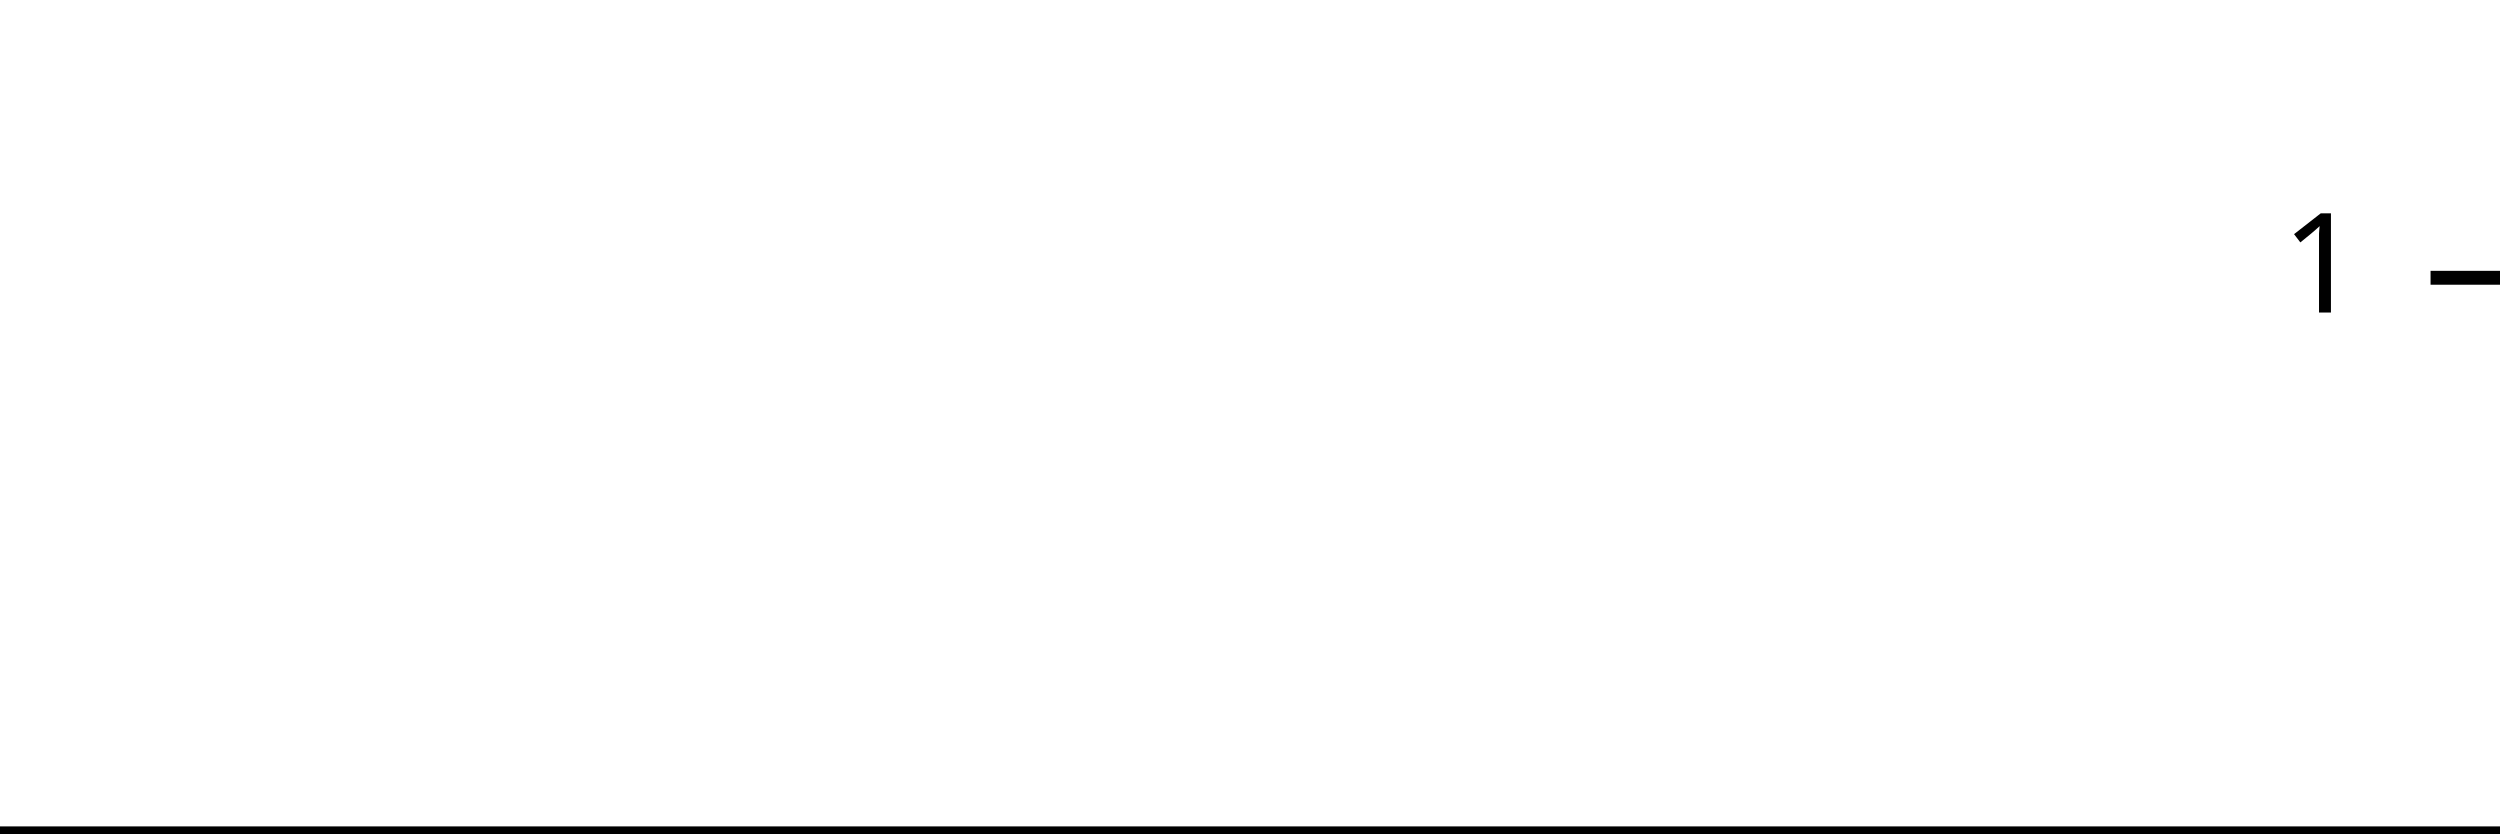
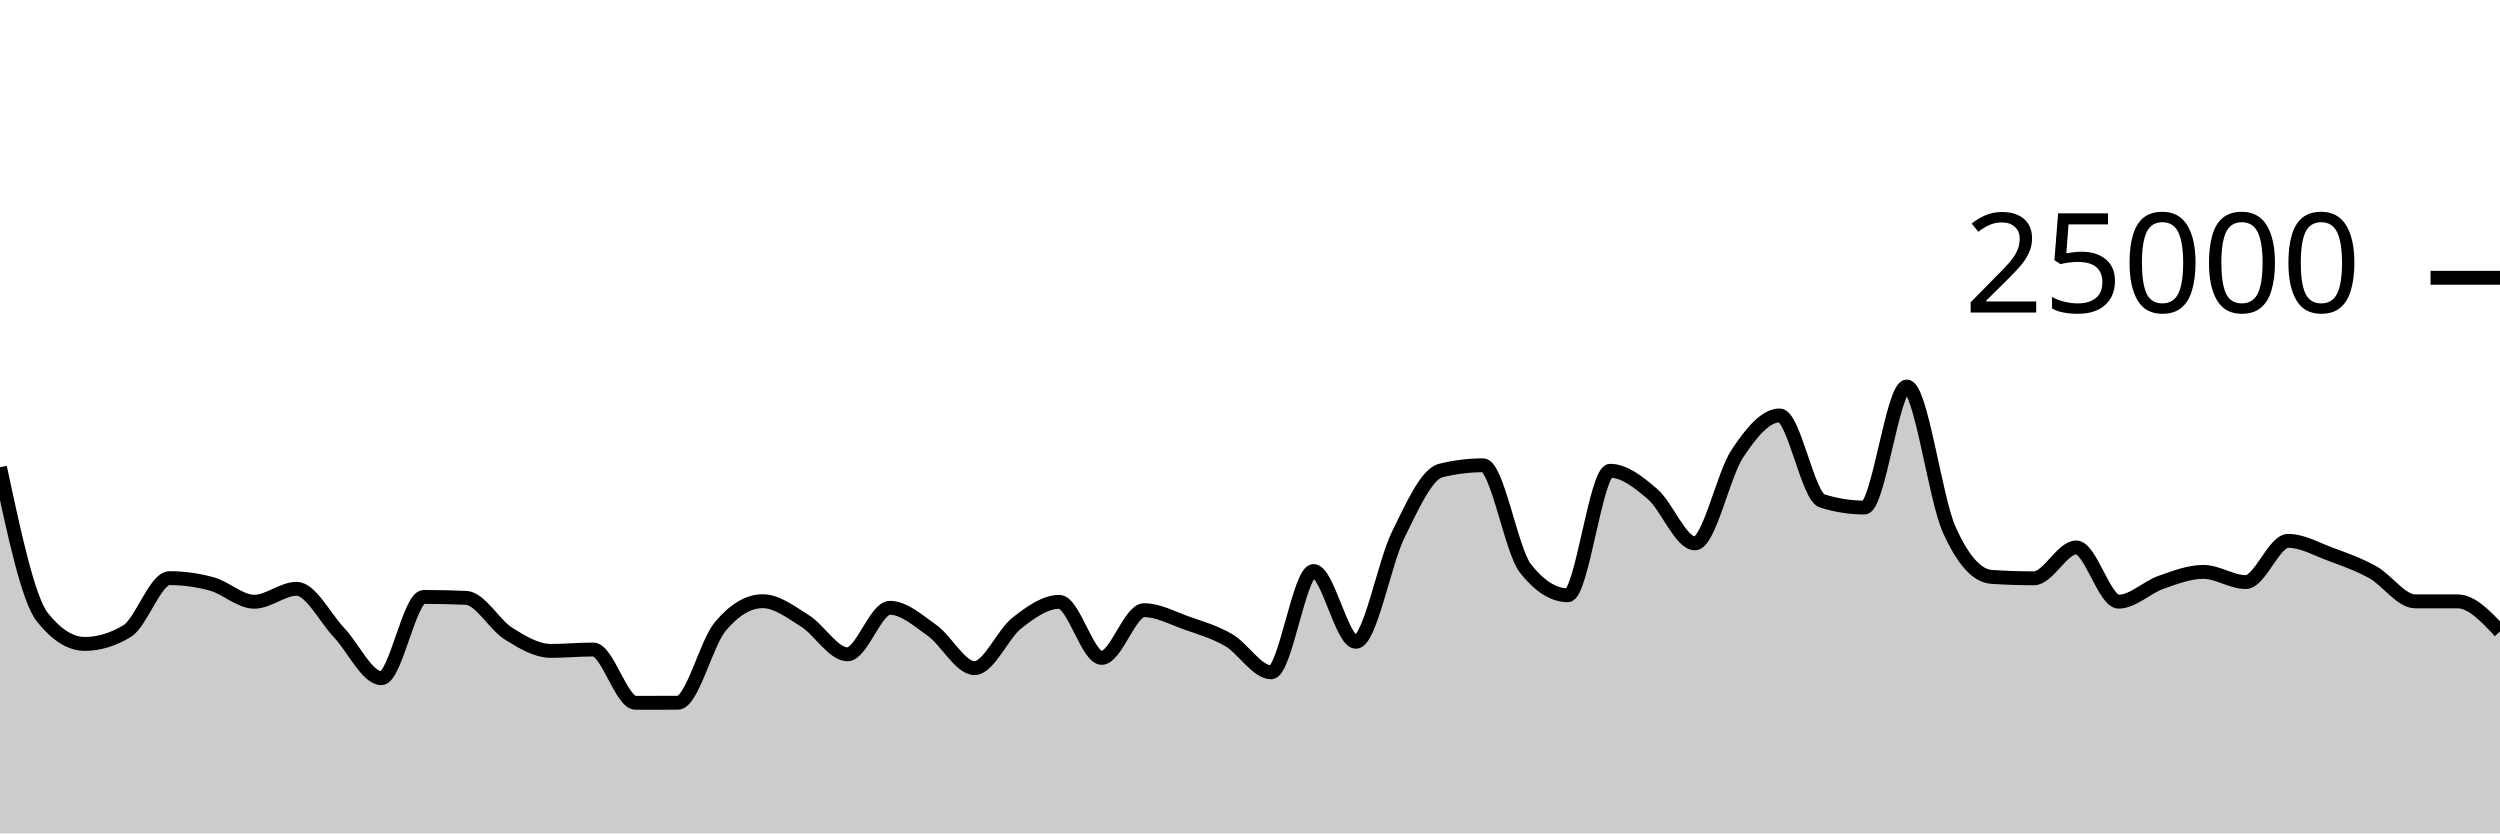
<svg xmlns="http://www.w3.org/2000/svg" viewBox="0 0 180 60">
  <g transform="translate(0,20)">
-     <path class="area" fill="rgba(0, 0, 0, 0.2)" d="M0,40C1.034,40,2.069,40,3.103,40C4.138,40,5.172,40,6.207,40C7.241,40,8.276,40,9.31,40C10.345,40,11.379,40,12.414,40C13.448,40,14.483,40,15.517,40C16.552,40,17.586,40,18.621,40C19.655,40,20.69,40,21.724,40C22.759,40,23.793,40,24.828,40C25.862,40,26.897,40,27.931,40C28.966,40,30,40,31.034,40C32.069,40,33.103,40,34.138,40C35.172,40,36.207,40,37.241,40C38.276,40,39.31,40,40.345,40C41.379,40,42.414,40,43.448,40C44.483,40,45.517,40,46.552,40C47.586,40,48.621,40,49.655,40C50.69,40,51.724,40,52.759,40C53.793,40,54.828,40,55.862,40C56.897,40,57.931,40,58.966,40C60,40,61.034,40,62.069,40C63.103,40,64.138,40,65.172,40C66.207,40,67.241,40,68.276,40C69.31,40,70.345,40,71.379,40C72.414,40,73.448,40,74.483,40C75.517,40,76.552,40,77.586,40C78.621,40,79.655,40,80.69,40C81.724,40,82.759,40,83.793,40C84.828,40,85.862,40,86.897,40C87.931,40,88.966,40,90,40C91.034,40,92.069,40,93.103,40C94.138,40,95.172,40,96.207,40C97.241,40,98.276,40,99.31,40C100.345,40,101.379,40,102.414,40C103.448,40,104.483,40,105.517,40C106.552,40,107.586,40,108.621,40C109.655,40,110.69,40,111.724,40C112.759,40,113.793,40,114.828,40C115.862,40,116.897,40,117.931,40C118.966,40,120,40,121.034,40C122.069,40,123.103,40,124.138,40C125.172,40,126.207,40,127.241,40C128.276,40,129.31,40,130.345,40C131.379,40,132.414,40,133.448,40C134.483,40,135.517,40,136.552,40C137.586,40,138.621,40,139.655,40C140.69,40,141.724,40,142.759,40C143.793,40,144.828,40,145.862,40C146.897,40,147.931,40,148.966,40C150,40,151.034,40,152.069,40C153.103,40,154.138,40,155.172,40C156.207,40,157.241,40,158.276,40C159.31,40,160.345,40,161.379,40C162.414,40,163.448,40,164.483,40C165.517,40,166.552,40,167.586,40C168.621,40,169.655,40,170.69,40C171.724,40,172.759,40,173.793,40C174.828,40,175.862,40,176.897,40C177.931,40,178.966,40,180,40L180,40C178.966,40,177.931,40,176.897,40C175.862,40,174.828,40,173.793,40C172.759,40,171.724,40,170.69,40C169.655,40,168.621,40,167.586,40C166.552,40,165.517,40,164.483,40C163.448,40,162.414,40,161.379,40C160.345,40,159.31,40,158.276,40C157.241,40,156.207,40,155.172,40C154.138,40,153.103,40,152.069,40C151.034,40,150,40,148.966,40C147.931,40,146.897,40,145.862,40C144.828,40,143.793,40,142.759,40C141.724,40,140.69,40,139.655,40C138.621,40,137.586,40,136.552,40C135.517,40,134.483,40,133.448,40C132.414,40,131.379,40,130.345,40C129.31,40,128.276,40,127.241,40C126.207,40,125.172,40,124.138,40C123.103,40,122.069,40,121.034,40C120,40,118.966,40,117.931,40C116.897,40,115.862,40,114.828,40C113.793,40,112.759,40,111.724,40C110.69,40,109.655,40,108.621,40C107.586,40,106.552,40,105.517,40C104.483,40,103.448,40,102.414,40C101.379,40,100.345,40,99.31,40C98.276,40,97.241,40,96.207,40C95.172,40,94.138,40,93.103,40C92.069,40,91.034,40,90,40C88.966,40,87.931,40,86.897,40C85.862,40,84.828,40,83.793,40C82.759,40,81.724,40,80.69,40C79.655,40,78.621,40,77.586,40C76.552,40,75.517,40,74.483,40C73.448,40,72.414,40,71.379,40C70.345,40,69.31,40,68.276,40C67.241,40,66.207,40,65.172,40C64.138,40,63.103,40,62.069,40C61.034,40,60,40,58.966,40C57.931,40,56.897,40,55.862,40C54.828,40,53.793,40,52.759,40C51.724,40,50.69,40,49.655,40C48.621,40,47.586,40,46.552,40C45.517,40,44.483,40,43.448,40C42.414,40,41.379,40,40.345,40C39.31,40,38.276,40,37.241,40C36.207,40,35.172,40,34.138,40C33.103,40,32.069,40,31.034,40C30,40,28.966,40,27.931,40C26.897,40,25.862,40,24.828,40C23.793,40,22.759,40,21.724,40C20.69,40,19.655,40,18.621,40C17.586,40,16.552,40,15.517,40C14.483,40,13.448,40,12.414,40C11.379,40,10.345,40,9.31,40C8.276,40,7.241,40,6.207,40C5.172,40,4.138,40,3.103,40C2.069,40,1.034,40,0,40Z" />
-     <path class="line" stroke="black" fill="none" d="M0,40C1.034,40,2.069,40,3.103,40C4.138,40,5.172,40,6.207,40C7.241,40,8.276,40,9.31,40C10.345,40,11.379,40,12.414,40C13.448,40,14.483,40,15.517,40C16.552,40,17.586,40,18.621,40C19.655,40,20.69,40,21.724,40C22.759,40,23.793,40,24.828,40C25.862,40,26.897,40,27.931,40C28.966,40,30,40,31.034,40C32.069,40,33.103,40,34.138,40C35.172,40,36.207,40,37.241,40C38.276,40,39.31,40,40.345,40C41.379,40,42.414,40,43.448,40C44.483,40,45.517,40,46.552,40C47.586,40,48.621,40,49.655,40C50.69,40,51.724,40,52.759,40C53.793,40,54.828,40,55.862,40C56.897,40,57.931,40,58.966,40C60,40,61.034,40,62.069,40C63.103,40,64.138,40,65.172,40C66.207,40,67.241,40,68.276,40C69.31,40,70.345,40,71.379,40C72.414,40,73.448,40,74.483,40C75.517,40,76.552,40,77.586,40C78.621,40,79.655,40,80.69,40C81.724,40,82.759,40,83.793,40C84.828,40,85.862,40,86.897,40C87.931,40,88.966,40,90,40C91.034,40,92.069,40,93.103,40C94.138,40,95.172,40,96.207,40C97.241,40,98.276,40,99.31,40C100.345,40,101.379,40,102.414,40C103.448,40,104.483,40,105.517,40C106.552,40,107.586,40,108.621,40C109.655,40,110.69,40,111.724,40C112.759,40,113.793,40,114.828,40C115.862,40,116.897,40,117.931,40C118.966,40,120,40,121.034,40C122.069,40,123.103,40,124.138,40C125.172,40,126.207,40,127.241,40C128.276,40,129.31,40,130.345,40C131.379,40,132.414,40,133.448,40C134.483,40,135.517,40,136.552,40C137.586,40,138.621,40,139.655,40C140.69,40,141.724,40,142.759,40C143.793,40,144.828,40,145.862,40C146.897,40,147.931,40,148.966,40C150,40,151.034,40,152.069,40C153.103,40,154.138,40,155.172,40C156.207,40,157.241,40,158.276,40C159.31,40,160.345,40,161.379,40C162.414,40,163.448,40,164.483,40C165.517,40,166.552,40,167.586,40C168.621,40,169.655,40,170.69,40C171.724,40,172.759,40,173.793,40C174.828,40,175.862,40,176.897,40C177.931,40,178.966,40,180,40" />
+     <path class="area" fill="rgba(0, 0, 0, 0.2)" d="M0,13.643C1.017,18.404,2.034,23.164,3.051,24.443C4.068,25.722,5.085,26.362,6.102,26.362C7.119,26.362,8.136,26.054,9.153,25.438C10.169,24.823,11.186,21.626,12.203,21.626C13.22,21.626,14.237,21.766,15.254,22.046C16.271,22.327,17.288,23.325,18.305,23.325C19.322,23.325,20.339,22.394,21.356,22.394C22.373,22.394,23.39,24.468,24.407,25.541C25.424,26.614,26.441,28.83,27.458,28.83C28.475,28.83,29.492,22.979,30.508,22.979C31.525,22.979,32.542,23.001,33.559,23.045C34.576,23.089,35.593,24.983,36.61,25.619C37.627,26.256,38.644,26.864,39.661,26.864C40.678,26.864,41.695,26.765,42.712,26.765C43.729,26.765,44.746,30.603,45.763,30.603C46.78,30.603,47.797,30.601,48.814,30.597C49.831,30.593,50.847,26.31,51.864,25.101C52.881,23.891,53.898,23.286,54.915,23.286C55.932,23.286,56.949,24.073,57.966,24.71C58.983,25.347,60,27.109,61.017,27.109C62.034,27.109,63.051,23.762,64.068,23.762C65.085,23.762,66.102,24.674,67.119,25.398C68.136,26.122,69.153,28.106,70.169,28.106C71.186,28.106,72.203,25.648,73.22,24.853C74.237,24.058,75.254,23.334,76.271,23.334C77.288,23.334,78.305,27.368,79.322,27.368C80.339,27.368,81.356,23.933,82.373,23.933C83.39,23.933,84.407,24.493,85.424,24.853C86.441,25.213,87.458,25.501,88.475,26.093C89.492,26.685,90.508,28.406,91.525,28.406C92.542,28.406,93.559,21.114,94.576,21.114C95.593,21.114,96.61,26.211,97.627,26.211C98.644,26.211,99.661,20.54,100.678,18.485C101.695,16.43,102.712,14.133,103.729,13.88C104.746,13.627,105.763,13.501,106.78,13.501C107.797,13.501,108.814,19.638,109.831,20.926C110.847,22.215,111.864,22.859,112.881,22.859C113.898,22.859,114.915,13.896,115.932,13.896C116.949,13.896,117.966,14.702,118.983,15.573C120,16.444,121.017,19.122,122.034,19.122C123.051,19.122,124.068,14.201,125.085,12.666C126.102,11.13,127.119,9.91,128.136,9.91C129.153,9.91,130.169,15.741,131.186,16.062C132.203,16.383,133.22,16.544,134.237,16.544C135.254,16.544,136.271,7.829,137.288,7.829C138.305,7.829,139.322,15.848,140.339,18.123C141.356,20.398,142.373,21.468,143.39,21.536C144.407,21.604,145.424,21.638,146.441,21.638C147.458,21.638,148.475,19.416,149.492,19.416C150.508,19.416,151.525,23.32,152.542,23.32C153.559,23.32,154.576,22.285,155.593,21.928C156.61,21.571,157.627,21.176,158.644,21.176C159.661,21.176,160.678,21.909,161.695,21.909C162.712,21.909,163.729,18.941,164.746,18.941C165.763,18.941,166.78,19.529,167.797,19.906C168.814,20.283,169.831,20.638,170.847,21.203C171.864,21.769,172.881,23.298,173.898,23.298C174.915,23.298,175.932,23.298,176.949,23.298C177.966,23.298,178.983,24.381,180,25.464L180,40C178.983,40,177.966,40,176.949,40C175.932,40,174.915,40,173.898,40C172.881,40,171.864,40,170.847,40C169.831,40,168.814,40,167.797,40C166.78,40,165.763,40,164.746,40C163.729,40,162.712,40,161.695,40C160.678,40,159.661,40,158.644,40C157.627,40,156.61,40,155.593,40C154.576,40,153.559,40,152.542,40C151.525,40,150.508,40,149.492,40C148.475,40,147.458,40,146.441,40C145.424,40,144.407,40,143.39,40C142.373,40,141.356,40,140.339,40C139.322,40,138.305,40,137.288,40C136.271,40,135.254,40,134.237,40C133.22,40,132.203,40,131.186,40C130.169,40,129.153,40,128.136,40C127.119,40,126.102,40,125.085,40C124.068,40,123.051,40,122.034,40C121.017,40,120,40,118.983,40C117.966,40,116.949,40,115.932,40C114.915,40,113.898,40,112.881,40C111.864,40,110.847,40,109.831,40C108.814,40,107.797,40,106.78,40C105.763,40,104.746,40,103.729,40C102.712,40,101.695,40,100.678,40C99.661,40,98.644,40,97.627,40C96.61,40,95.593,40,94.576,40C93.559,40,92.542,40,91.525,40C90.508,40,89.492,40,88.475,40C87.458,40,86.441,40,85.424,40C84.407,40,83.39,40,82.373,40C81.356,40,80.339,40,79.322,40C78.305,40,77.288,40,76.271,40C75.254,40,74.237,40,73.22,40C72.203,40,71.186,40,70.169,40C69.153,40,68.136,40,67.119,40C66.102,40,65.085,40,64.068,40C63.051,40,62.034,40,61.017,40C60,40,58.983,40,57.966,40C56.949,40,55.932,40,54.915,40C53.898,40,52.881,40,51.864,40C50.847,40,49.831,40,48.814,40C47.797,40,46.78,40,45.763,40C44.746,40,43.729,40,42.712,40C41.695,40,40.678,40,39.661,40C38.644,40,37.627,40,36.61,40C35.593,40,34.576,40,33.559,40C32.542,40,31.525,40,30.508,40C29.492,40,28.475,40,27.458,40C26.441,40,25.424,40,24.407,40C23.39,40,22.373,40,21.356,40C20.339,40,19.322,40,18.305,40C17.288,40,16.271,40,15.254,40C14.237,40,13.22,40,12.203,40C11.186,40,10.169,40,9.153,40C8.136,40,7.119,40,6.102,40C5.085,40,4.068,40,3.051,40C2.034,40,1.017,40,0,40Z" />
+     <path class="line" stroke="black" fill="none" d="M0,13.643C1.017,18.404,2.034,23.164,3.051,24.443C4.068,25.722,5.085,26.362,6.102,26.362C7.119,26.362,8.136,26.054,9.153,25.438C10.169,24.823,11.186,21.626,12.203,21.626C13.22,21.626,14.237,21.766,15.254,22.046C16.271,22.327,17.288,23.325,18.305,23.325C19.322,23.325,20.339,22.394,21.356,22.394C22.373,22.394,23.39,24.468,24.407,25.541C25.424,26.614,26.441,28.83,27.458,28.83C28.475,28.83,29.492,22.979,30.508,22.979C31.525,22.979,32.542,23.001,33.559,23.045C34.576,23.089,35.593,24.983,36.61,25.619C37.627,26.256,38.644,26.864,39.661,26.864C40.678,26.864,41.695,26.765,42.712,26.765C43.729,26.765,44.746,30.603,45.763,30.603C46.78,30.603,47.797,30.601,48.814,30.597C49.831,30.593,50.847,26.31,51.864,25.101C52.881,23.891,53.898,23.286,54.915,23.286C55.932,23.286,56.949,24.073,57.966,24.71C58.983,25.347,60,27.109,61.017,27.109C62.034,27.109,63.051,23.762,64.068,23.762C65.085,23.762,66.102,24.674,67.119,25.398C68.136,26.122,69.153,28.106,70.169,28.106C71.186,28.106,72.203,25.648,73.22,24.853C74.237,24.058,75.254,23.334,76.271,23.334C77.288,23.334,78.305,27.368,79.322,27.368C80.339,27.368,81.356,23.933,82.373,23.933C83.39,23.933,84.407,24.493,85.424,24.853C86.441,25.213,87.458,25.501,88.475,26.093C89.492,26.685,90.508,28.406,91.525,28.406C92.542,28.406,93.559,21.114,94.576,21.114C95.593,21.114,96.61,26.211,97.627,26.211C98.644,26.211,99.661,20.54,100.678,18.485C101.695,16.43,102.712,14.133,103.729,13.88C104.746,13.627,105.763,13.501,106.78,13.501C107.797,13.501,108.814,19.638,109.831,20.926C110.847,22.215,111.864,22.859,112.881,22.859C113.898,22.859,114.915,13.896,115.932,13.896C116.949,13.896,117.966,14.702,118.983,15.573C120,16.444,121.017,19.122,122.034,19.122C123.051,19.122,124.068,14.201,125.085,12.666C126.102,11.13,127.119,9.91,128.136,9.91C129.153,9.91,130.169,15.741,131.186,16.062C132.203,16.383,133.22,16.544,134.237,16.544C135.254,16.544,136.271,7.829,137.288,7.829C138.305,7.829,139.322,15.848,140.339,18.123C141.356,20.398,142.373,21.468,143.39,21.536C144.407,21.604,145.424,21.638,146.441,21.638C147.458,21.638,148.475,19.416,149.492,19.416C150.508,19.416,151.525,23.32,152.542,23.32C153.559,23.32,154.576,22.285,155.593,21.928C156.61,21.571,157.627,21.176,158.644,21.176C159.661,21.176,160.678,21.909,161.695,21.909C162.712,21.909,163.729,18.941,164.746,18.941C165.763,18.941,166.78,19.529,167.797,19.906C168.814,20.283,169.831,20.638,170.847,21.203C171.864,21.769,172.881,23.298,173.898,23.298C174.915,23.298,175.932,23.298,176.949,23.298C177.966,23.298,178.983,24.381,180,25.464" />
    <path class="axis-ceiling" stroke-width="1" stroke="black" fill="none" d="M175,0L180,0" />
-     <text class="axis-ceiling-label" font-family="sans-serif" text-anchor="end" font-size="10px" x="170" y="2.5">1</text>
+     <text class="axis-ceiling-label" font-family="sans-serif" text-anchor="end" font-size="10px" x="170" y="2.5">25000</text>
  </g>
</svg>
